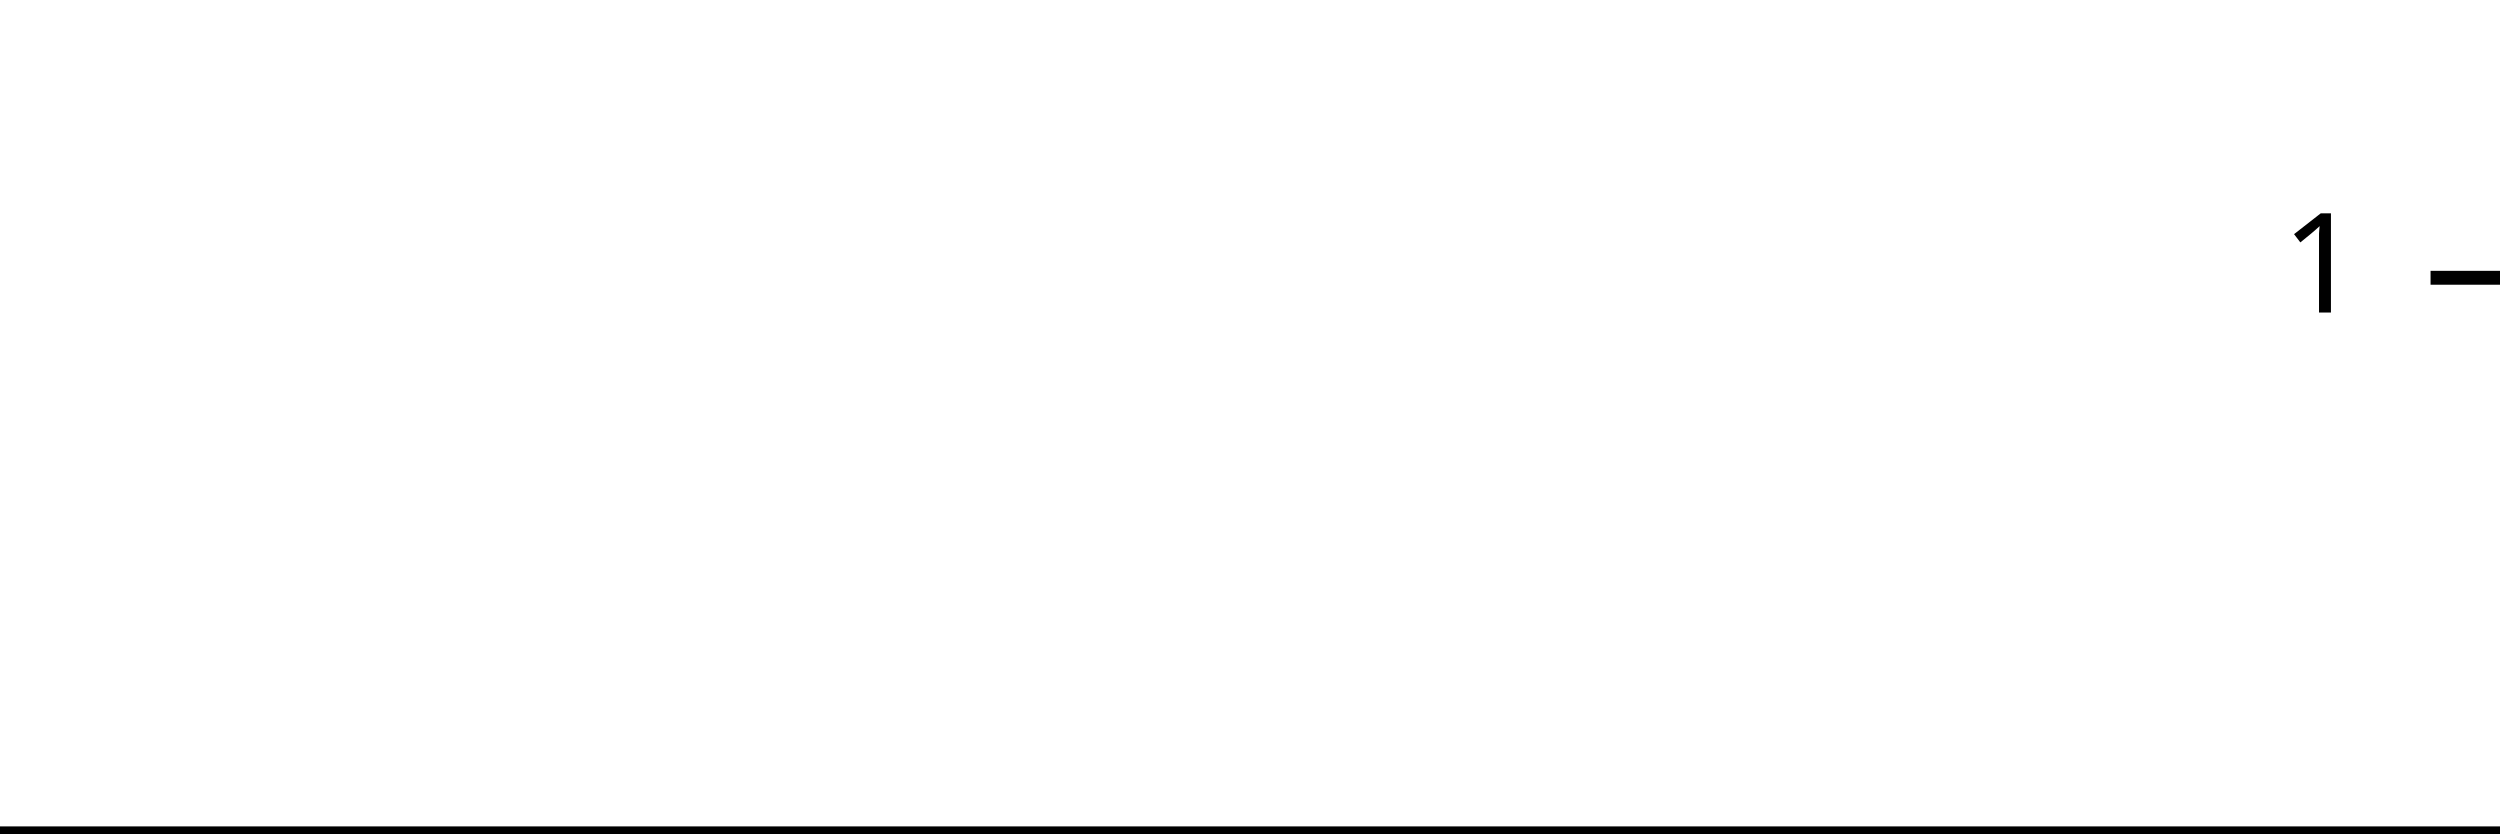
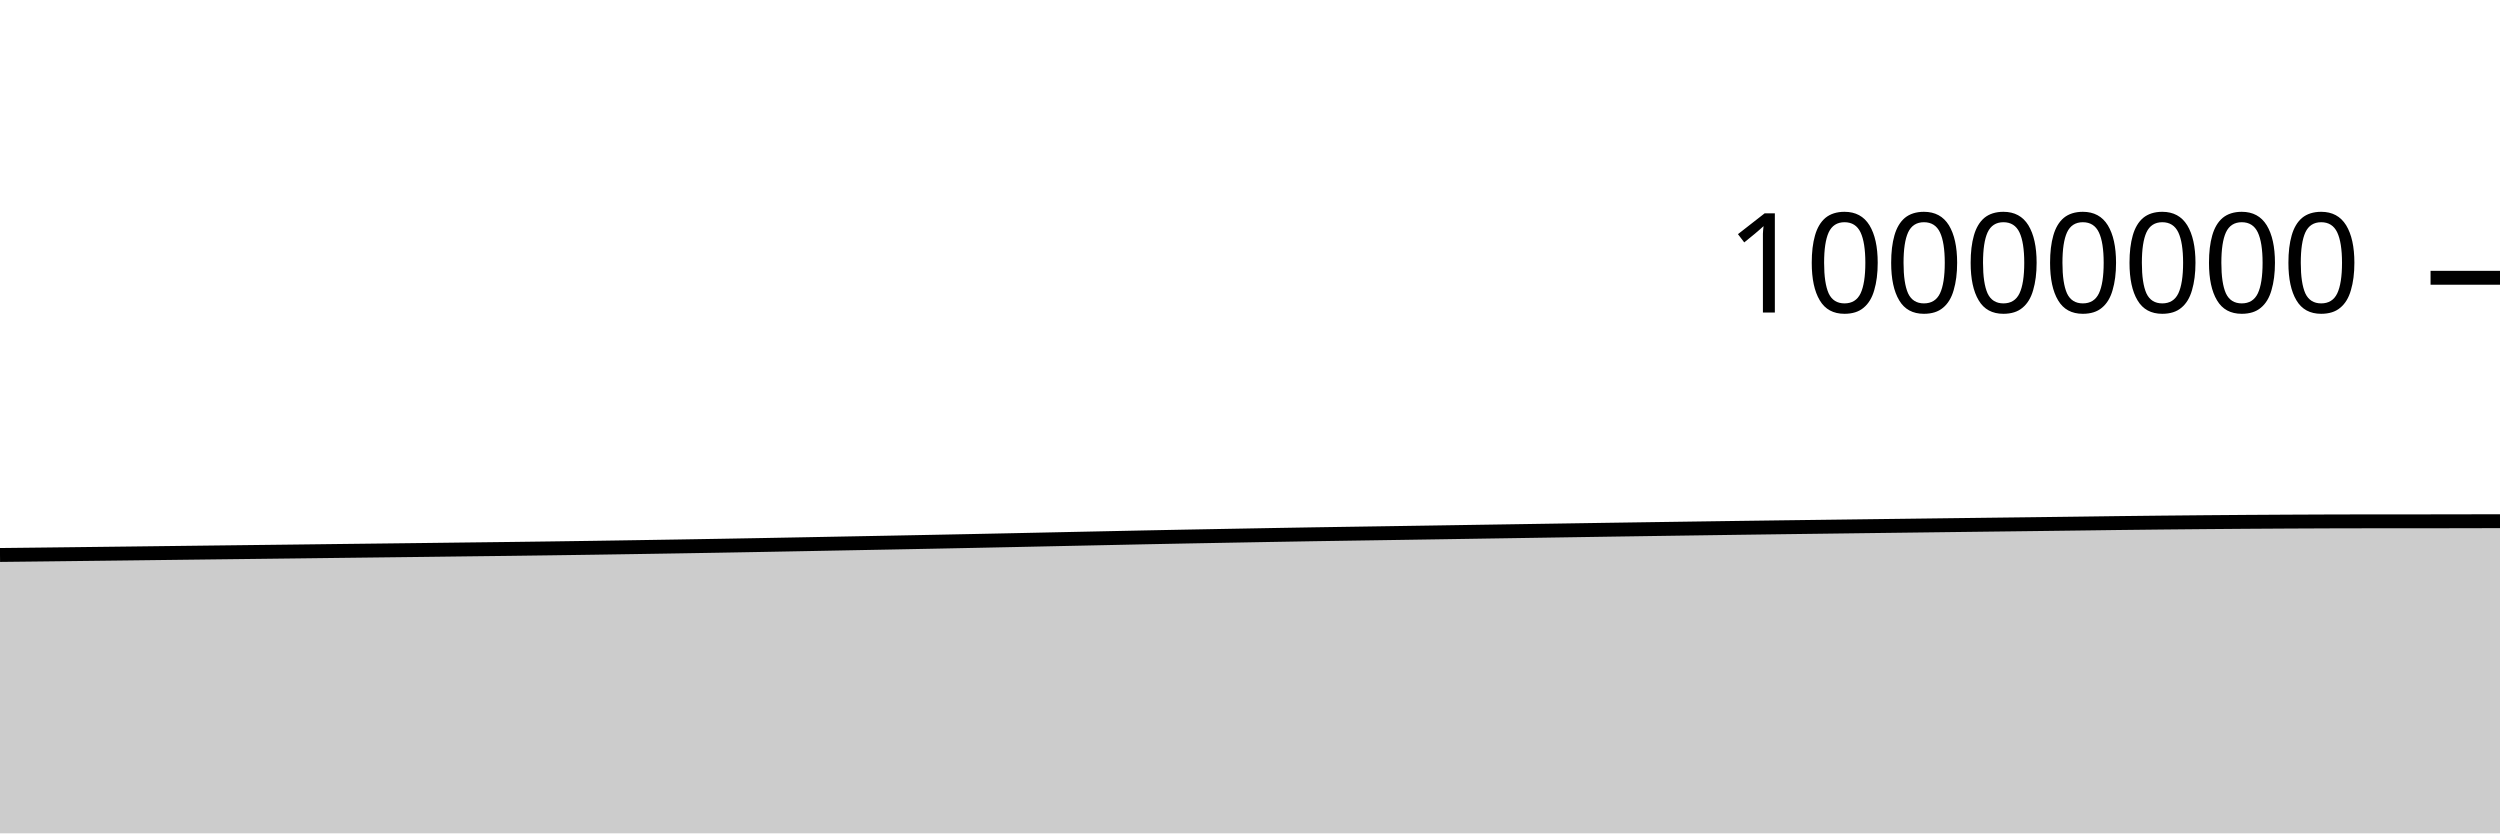
<svg xmlns="http://www.w3.org/2000/svg" viewBox="0 0 180 60">
  <g transform="translate(0,20)">
-     <path class="area" fill="rgba(0, 0, 0, 0.2)" d="M0,40C1.034,40,2.069,40,3.103,40C4.138,40,5.172,40,6.207,40C7.241,40,8.276,40,9.31,40C10.345,40,11.379,40,12.414,40C13.448,40,14.483,40,15.517,40C16.552,40,17.586,40,18.621,40C19.655,40,20.69,40,21.724,40C22.759,40,23.793,40,24.828,40C25.862,40,26.897,40,27.931,40C28.966,40,30,40,31.034,40C32.069,40,33.103,40,34.138,40C35.172,40,36.207,40,37.241,40C38.276,40,39.31,40,40.345,40C41.379,40,42.414,40,43.448,40C44.483,40,45.517,40,46.552,40C47.586,40,48.621,40,49.655,40C50.69,40,51.724,40,52.759,40C53.793,40,54.828,40,55.862,40C56.897,40,57.931,40,58.966,40C60,40,61.034,40,62.069,40C63.103,40,64.138,40,65.172,40C66.207,40,67.241,40,68.276,40C69.31,40,70.345,40,71.379,40C72.414,40,73.448,40,74.483,40C75.517,40,76.552,40,77.586,40C78.621,40,79.655,40,80.69,40C81.724,40,82.759,40,83.793,40C84.828,40,85.862,40,86.897,40C87.931,40,88.966,40,90,40C91.034,40,92.069,40,93.103,40C94.138,40,95.172,40,96.207,40C97.241,40,98.276,40,99.31,40C100.345,40,101.379,40,102.414,40C103.448,40,104.483,40,105.517,40C106.552,40,107.586,40,108.621,40C109.655,40,110.69,40,111.724,40C112.759,40,113.793,40,114.828,40C115.862,40,116.897,40,117.931,40C118.966,40,120,40,121.034,40C122.069,40,123.103,40,124.138,40C125.172,40,126.207,40,127.241,40C128.276,40,129.31,40,130.345,40C131.379,40,132.414,40,133.448,40C134.483,40,135.517,40,136.552,40C137.586,40,138.621,40,139.655,40C140.69,40,141.724,40,142.759,40C143.793,40,144.828,40,145.862,40C146.897,40,147.931,40,148.966,40C150,40,151.034,40,152.069,40C153.103,40,154.138,40,155.172,40C156.207,40,157.241,40,158.276,40C159.31,40,160.345,40,161.379,40C162.414,40,163.448,40,164.483,40C165.517,40,166.552,40,167.586,40C168.621,40,169.655,40,170.69,40C171.724,40,172.759,40,173.793,40C174.828,40,175.862,40,176.897,40C177.931,40,178.966,40,180,40L180,40C178.966,40,177.931,40,176.897,40C175.862,40,174.828,40,173.793,40C172.759,40,171.724,40,170.69,40C169.655,40,168.621,40,167.586,40C166.552,40,165.517,40,164.483,40C163.448,40,162.414,40,161.379,40C160.345,40,159.31,40,158.276,40C157.241,40,156.207,40,155.172,40C154.138,40,153.103,40,152.069,40C151.034,40,150,40,148.966,40C147.931,40,146.897,40,145.862,40C144.828,40,143.793,40,142.759,40C141.724,40,140.69,40,139.655,40C138.621,40,137.586,40,136.552,40C135.517,40,134.483,40,133.448,40C132.414,40,131.379,40,130.345,40C129.31,40,128.276,40,127.241,40C126.207,40,125.172,40,124.138,40C123.103,40,122.069,40,121.034,40C120,40,118.966,40,117.931,40C116.897,40,115.862,40,114.828,40C113.793,40,112.759,40,111.724,40C110.69,40,109.655,40,108.621,40C107.586,40,106.552,40,105.517,40C104.483,40,103.448,40,102.414,40C101.379,40,100.345,40,99.31,40C98.276,40,97.241,40,96.207,40C95.172,40,94.138,40,93.103,40C92.069,40,91.034,40,90,40C88.966,40,87.931,40,86.897,40C85.862,40,84.828,40,83.793,40C82.759,40,81.724,40,80.69,40C79.655,40,78.621,40,77.586,40C76.552,40,75.517,40,74.483,40C73.448,40,72.414,40,71.379,40C70.345,40,69.31,40,68.276,40C67.241,40,66.207,40,65.172,40C64.138,40,63.103,40,62.069,40C61.034,40,60,40,58.966,40C57.931,40,56.897,40,55.862,40C54.828,40,53.793,40,52.759,40C51.724,40,50.69,40,49.655,40C48.621,40,47.586,40,46.552,40C45.517,40,44.483,40,43.448,40C42.414,40,41.379,40,40.345,40C39.31,40,38.276,40,37.241,40C36.207,40,35.172,40,34.138,40C33.103,40,32.069,40,31.034,40C30,40,28.966,40,27.931,40C26.897,40,25.862,40,24.828,40C23.793,40,22.759,40,21.724,40C20.69,40,19.655,40,18.621,40C17.586,40,16.552,40,15.517,40C14.483,40,13.448,40,12.414,40C11.379,40,10.345,40,9.31,40C8.276,40,7.241,40,6.207,40C5.172,40,4.138,40,3.103,40C2.069,40,1.034,40,0,40Z" />
-     <path class="line" stroke="black" fill="none" d="M0,40C1.034,40,2.069,40,3.103,40C4.138,40,5.172,40,6.207,40C7.241,40,8.276,40,9.31,40C10.345,40,11.379,40,12.414,40C13.448,40,14.483,40,15.517,40C16.552,40,17.586,40,18.621,40C19.655,40,20.69,40,21.724,40C22.759,40,23.793,40,24.828,40C25.862,40,26.897,40,27.931,40C28.966,40,30,40,31.034,40C32.069,40,33.103,40,34.138,40C35.172,40,36.207,40,37.241,40C38.276,40,39.31,40,40.345,40C41.379,40,42.414,40,43.448,40C44.483,40,45.517,40,46.552,40C47.586,40,48.621,40,49.655,40C50.69,40,51.724,40,52.759,40C53.793,40,54.828,40,55.862,40C56.897,40,57.931,40,58.966,40C60,40,61.034,40,62.069,40C63.103,40,64.138,40,65.172,40C66.207,40,67.241,40,68.276,40C69.31,40,70.345,40,71.379,40C72.414,40,73.448,40,74.483,40C75.517,40,76.552,40,77.586,40C78.621,40,79.655,40,80.69,40C81.724,40,82.759,40,83.793,40C84.828,40,85.862,40,86.897,40C87.931,40,88.966,40,90,40C91.034,40,92.069,40,93.103,40C94.138,40,95.172,40,96.207,40C97.241,40,98.276,40,99.31,40C100.345,40,101.379,40,102.414,40C103.448,40,104.483,40,105.517,40C106.552,40,107.586,40,108.621,40C109.655,40,110.69,40,111.724,40C112.759,40,113.793,40,114.828,40C115.862,40,116.897,40,117.931,40C118.966,40,120,40,121.034,40C122.069,40,123.103,40,124.138,40C125.172,40,126.207,40,127.241,40C128.276,40,129.31,40,130.345,40C131.379,40,132.414,40,133.448,40C134.483,40,135.517,40,136.552,40C137.586,40,138.621,40,139.655,40C140.69,40,141.724,40,142.759,40C143.793,40,144.828,40,145.862,40C146.897,40,147.931,40,148.966,40C150,40,151.034,40,152.069,40C153.103,40,154.138,40,155.172,40C156.207,40,157.241,40,158.276,40C159.31,40,160.345,40,161.379,40C162.414,40,163.448,40,164.483,40C165.517,40,166.552,40,167.586,40C168.621,40,169.655,40,170.69,40C171.724,40,172.759,40,173.793,40C174.828,40,175.862,40,176.897,40C177.931,40,178.966,40,180,40" />
+     <path class="area" fill="rgba(0, 0, 0, 0.2)" d="M0,19.958C1.017,19.947,2.034,19.936,3.051,19.924C4.068,19.912,5.085,19.9,6.102,19.888C7.119,19.876,8.136,19.864,9.153,19.852C10.169,19.839,11.186,19.827,12.203,19.815C13.22,19.803,14.237,19.79,15.254,19.778C16.271,19.766,17.288,19.755,18.305,19.742C19.322,19.73,20.339,19.718,21.356,19.706C22.373,19.693,23.39,19.681,24.407,19.669C25.424,19.657,26.441,19.645,27.458,19.633C28.475,19.621,29.492,19.609,30.508,19.597C31.525,19.585,32.542,19.572,33.559,19.559C34.576,19.547,35.593,19.536,36.61,19.523C37.627,19.51,38.644,19.497,39.661,19.483C40.678,19.469,41.695,19.455,42.712,19.44C43.729,19.425,44.746,19.409,45.763,19.393C46.78,19.377,47.797,19.36,48.814,19.344C49.831,19.327,50.847,19.31,51.864,19.293C52.881,19.275,53.898,19.257,54.915,19.239C55.932,19.22,56.949,19.201,57.966,19.182C58.983,19.162,60,19.143,61.017,19.124C62.034,19.105,63.051,19.086,64.068,19.067C65.085,19.047,66.102,19.028,67.119,19.008C68.136,18.988,69.153,18.968,70.169,18.947C71.186,18.926,72.203,18.905,73.22,18.884C74.237,18.863,75.254,18.84,76.271,18.819C77.288,18.797,78.305,18.776,79.322,18.755C80.339,18.733,81.356,18.712,82.373,18.691C83.39,18.671,84.407,18.651,85.424,18.631C86.441,18.612,87.458,18.593,88.475,18.575C89.492,18.556,90.508,18.538,91.525,18.52C92.542,18.503,93.559,18.485,94.576,18.468C95.593,18.452,96.61,18.436,97.627,18.421C98.644,18.405,99.661,18.39,100.678,18.375C101.695,18.359,102.712,18.343,103.729,18.328C104.746,18.312,105.763,18.296,106.78,18.28C107.797,18.264,108.814,18.249,109.831,18.233C110.847,18.217,111.864,18.202,112.881,18.186C113.898,18.17,114.915,18.155,115.932,18.139C116.949,18.124,117.966,18.109,118.983,18.094C120,18.079,121.017,18.064,122.034,18.05C123.051,18.035,124.068,18.021,125.085,18.007C126.102,17.993,127.119,17.98,128.136,17.966C129.153,17.953,130.169,17.94,131.186,17.927C132.203,17.914,133.22,17.901,134.237,17.888C135.254,17.875,136.271,17.863,137.288,17.85C138.305,17.838,139.322,17.825,140.339,17.812C141.356,17.8,142.373,17.788,143.39,17.775C144.407,17.763,145.424,17.751,146.441,17.738C147.458,17.726,148.475,17.713,149.492,17.7C150.508,17.687,151.525,17.673,152.542,17.66C153.559,17.648,154.576,17.637,155.593,17.626C156.61,17.616,157.627,17.606,158.644,17.597C159.661,17.588,160.678,17.58,161.695,17.573C162.712,17.566,163.729,17.56,164.746,17.555C165.763,17.55,166.78,17.545,167.797,17.542C168.814,17.539,169.831,17.536,170.847,17.536C171.864,17.536,172.881,17.536,173.898,17.536C174.915,17.536,175.932,17.534,176.949,17.532C177.966,17.53,178.983,17.527,180,17.525L180,40C178.983,40,177.966,40,176.949,40C175.932,40,174.915,40,173.898,40C172.881,40,171.864,40,170.847,40C169.831,40,168.814,40,167.797,40C166.78,40,165.763,40,164.746,40C163.729,40,162.712,40,161.695,40C160.678,40,159.661,40,158.644,40C157.627,40,156.61,40,155.593,40C154.576,40,153.559,40,152.542,40C151.525,40,150.508,40,149.492,40C148.475,40,147.458,40,146.441,40C145.424,40,144.407,40,143.39,40C142.373,40,141.356,40,140.339,40C139.322,40,138.305,40,137.288,40C136.271,40,135.254,40,134.237,40C133.22,40,132.203,40,131.186,40C130.169,40,129.153,40,128.136,40C127.119,40,126.102,40,125.085,40C124.068,40,123.051,40,122.034,40C121.017,40,120,40,118.983,40C117.966,40,116.949,40,115.932,40C114.915,40,113.898,40,112.881,40C111.864,40,110.847,40,109.831,40C108.814,40,107.797,40,106.78,40C105.763,40,104.746,40,103.729,40C102.712,40,101.695,40,100.678,40C99.661,40,98.644,40,97.627,40C96.61,40,95.593,40,94.576,40C93.559,40,92.542,40,91.525,40C90.508,40,89.492,40,88.475,40C87.458,40,86.441,40,85.424,40C84.407,40,83.39,40,82.373,40C81.356,40,80.339,40,79.322,40C78.305,40,77.288,40,76.271,40C75.254,40,74.237,40,73.22,40C72.203,40,71.186,40,70.169,40C69.153,40,68.136,40,67.119,40C66.102,40,65.085,40,64.068,40C63.051,40,62.034,40,61.017,40C60,40,58.983,40,57.966,40C56.949,40,55.932,40,54.915,40C53.898,40,52.881,40,51.864,40C50.847,40,49.831,40,48.814,40C47.797,40,46.78,40,45.763,40C44.746,40,43.729,40,42.712,40C41.695,40,40.678,40,39.661,40C38.644,40,37.627,40,36.61,40C35.593,40,34.576,40,33.559,40C32.542,40,31.525,40,30.508,40C29.492,40,28.475,40,27.458,40C26.441,40,25.424,40,24.407,40C23.39,40,22.373,40,21.356,40C20.339,40,19.322,40,18.305,40C17.288,40,16.271,40,15.254,40C14.237,40,13.22,40,12.203,40C11.186,40,10.169,40,9.153,40C8.136,40,7.119,40,6.102,40C5.085,40,4.068,40,3.051,40C2.034,40,1.017,40,0,40Z" />
+     <path class="line" stroke="black" fill="none" d="M0,19.958C1.017,19.947,2.034,19.936,3.051,19.924C4.068,19.912,5.085,19.9,6.102,19.888C7.119,19.876,8.136,19.864,9.153,19.852C10.169,19.839,11.186,19.827,12.203,19.815C13.22,19.803,14.237,19.79,15.254,19.778C16.271,19.766,17.288,19.755,18.305,19.742C19.322,19.73,20.339,19.718,21.356,19.706C22.373,19.693,23.39,19.681,24.407,19.669C25.424,19.657,26.441,19.645,27.458,19.633C28.475,19.621,29.492,19.609,30.508,19.597C31.525,19.585,32.542,19.572,33.559,19.559C34.576,19.547,35.593,19.536,36.61,19.523C37.627,19.51,38.644,19.497,39.661,19.483C40.678,19.469,41.695,19.455,42.712,19.44C43.729,19.425,44.746,19.409,45.763,19.393C46.78,19.377,47.797,19.36,48.814,19.344C49.831,19.327,50.847,19.31,51.864,19.293C52.881,19.275,53.898,19.257,54.915,19.239C55.932,19.22,56.949,19.201,57.966,19.182C58.983,19.162,60,19.143,61.017,19.124C62.034,19.105,63.051,19.086,64.068,19.067C65.085,19.047,66.102,19.028,67.119,19.008C68.136,18.988,69.153,18.968,70.169,18.947C71.186,18.926,72.203,18.905,73.22,18.884C74.237,18.863,75.254,18.84,76.271,18.819C77.288,18.797,78.305,18.776,79.322,18.755C80.339,18.733,81.356,18.712,82.373,18.691C83.39,18.671,84.407,18.651,85.424,18.631C86.441,18.612,87.458,18.593,88.475,18.575C89.492,18.556,90.508,18.538,91.525,18.52C92.542,18.503,93.559,18.485,94.576,18.468C95.593,18.452,96.61,18.436,97.627,18.421C98.644,18.405,99.661,18.39,100.678,18.375C101.695,18.359,102.712,18.343,103.729,18.328C104.746,18.312,105.763,18.296,106.78,18.28C107.797,18.264,108.814,18.249,109.831,18.233C110.847,18.217,111.864,18.202,112.881,18.186C113.898,18.17,114.915,18.155,115.932,18.139C116.949,18.124,117.966,18.109,118.983,18.094C120,18.079,121.017,18.064,122.034,18.05C123.051,18.035,124.068,18.021,125.085,18.007C126.102,17.993,127.119,17.98,128.136,17.966C129.153,17.953,130.169,17.94,131.186,17.927C132.203,17.914,133.22,17.901,134.237,17.888C135.254,17.875,136.271,17.863,137.288,17.85C138.305,17.838,139.322,17.825,140.339,17.812C141.356,17.8,142.373,17.788,143.39,17.775C144.407,17.763,145.424,17.751,146.441,17.738C147.458,17.726,148.475,17.713,149.492,17.7C150.508,17.687,151.525,17.673,152.542,17.66C153.559,17.648,154.576,17.637,155.593,17.626C156.61,17.616,157.627,17.606,158.644,17.597C159.661,17.588,160.678,17.58,161.695,17.573C162.712,17.566,163.729,17.56,164.746,17.555C165.763,17.55,166.78,17.545,167.797,17.542C168.814,17.539,169.831,17.536,170.847,17.536C171.864,17.536,172.881,17.536,173.898,17.536C174.915,17.536,175.932,17.534,176.949,17.532C177.966,17.53,178.983,17.527,180,17.525" />
    <path class="axis-ceiling" stroke-width="1" stroke="black" fill="none" d="M175,0L180,0" />
-     <text class="axis-ceiling-label" font-family="sans-serif" text-anchor="end" font-size="10px" x="170" y="2.5">1</text>
+     <text class="axis-ceiling-label" font-family="sans-serif" text-anchor="end" font-size="10px" x="170" y="2.5">10000000</text>
  </g>
</svg>
